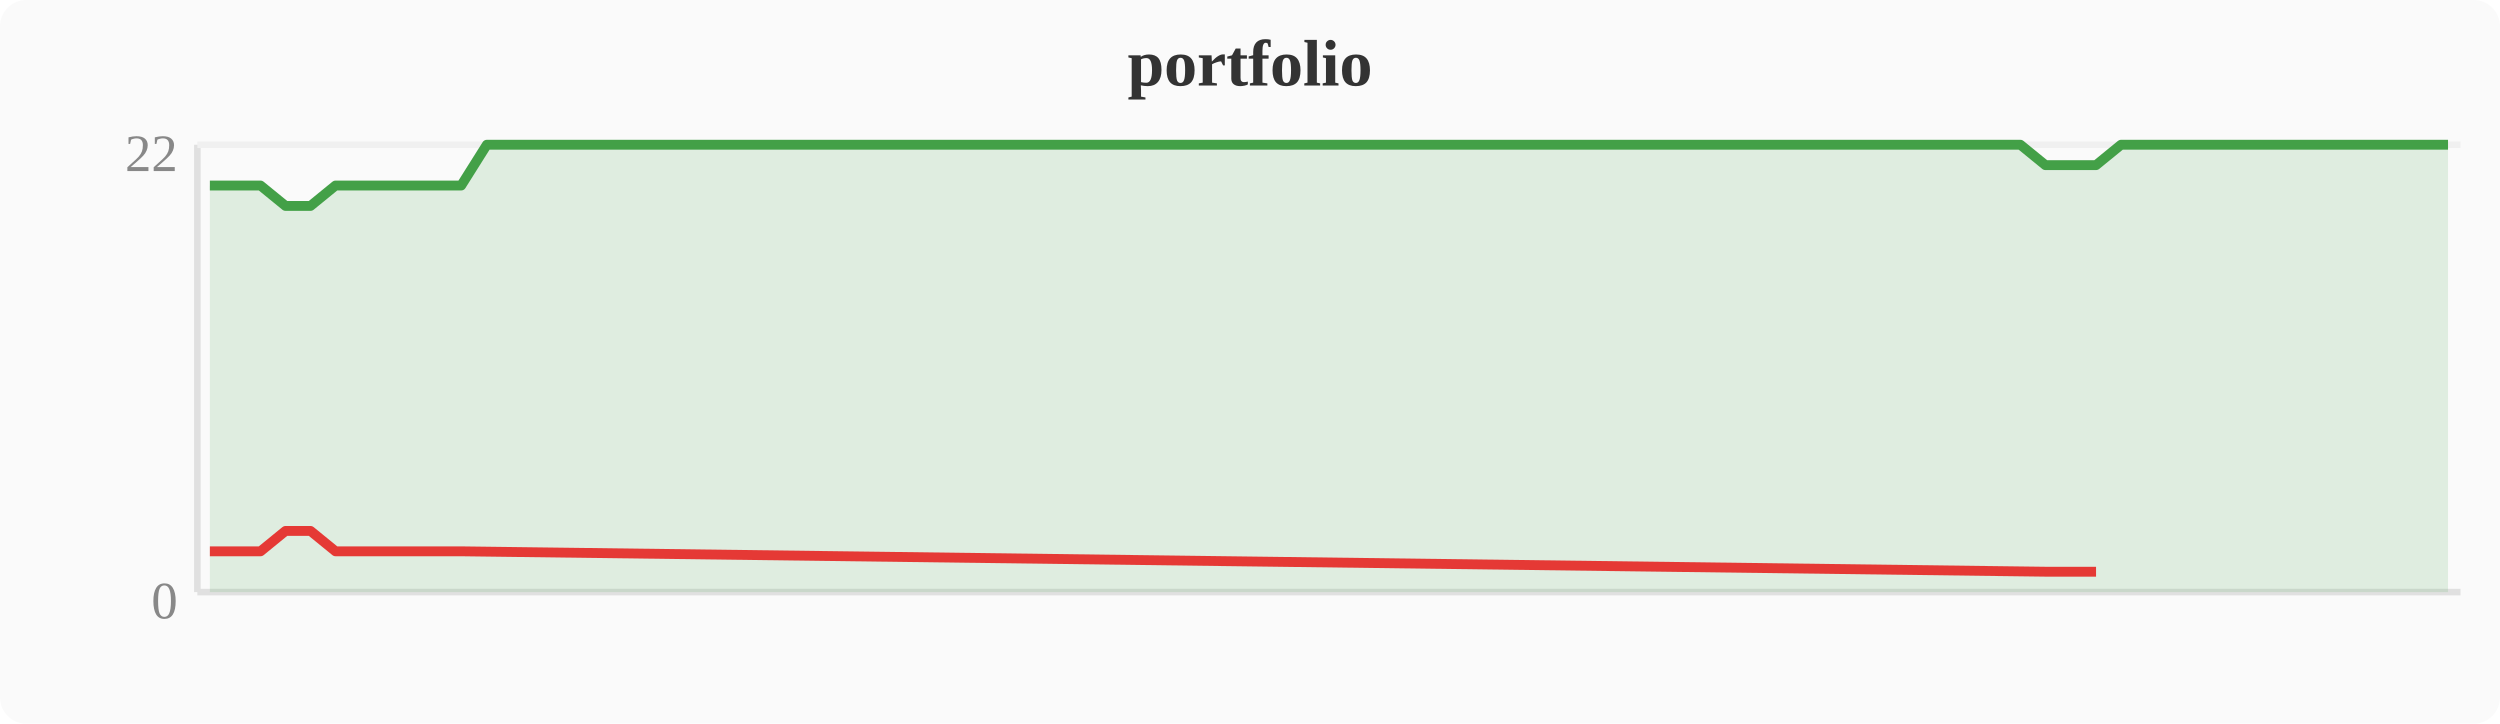
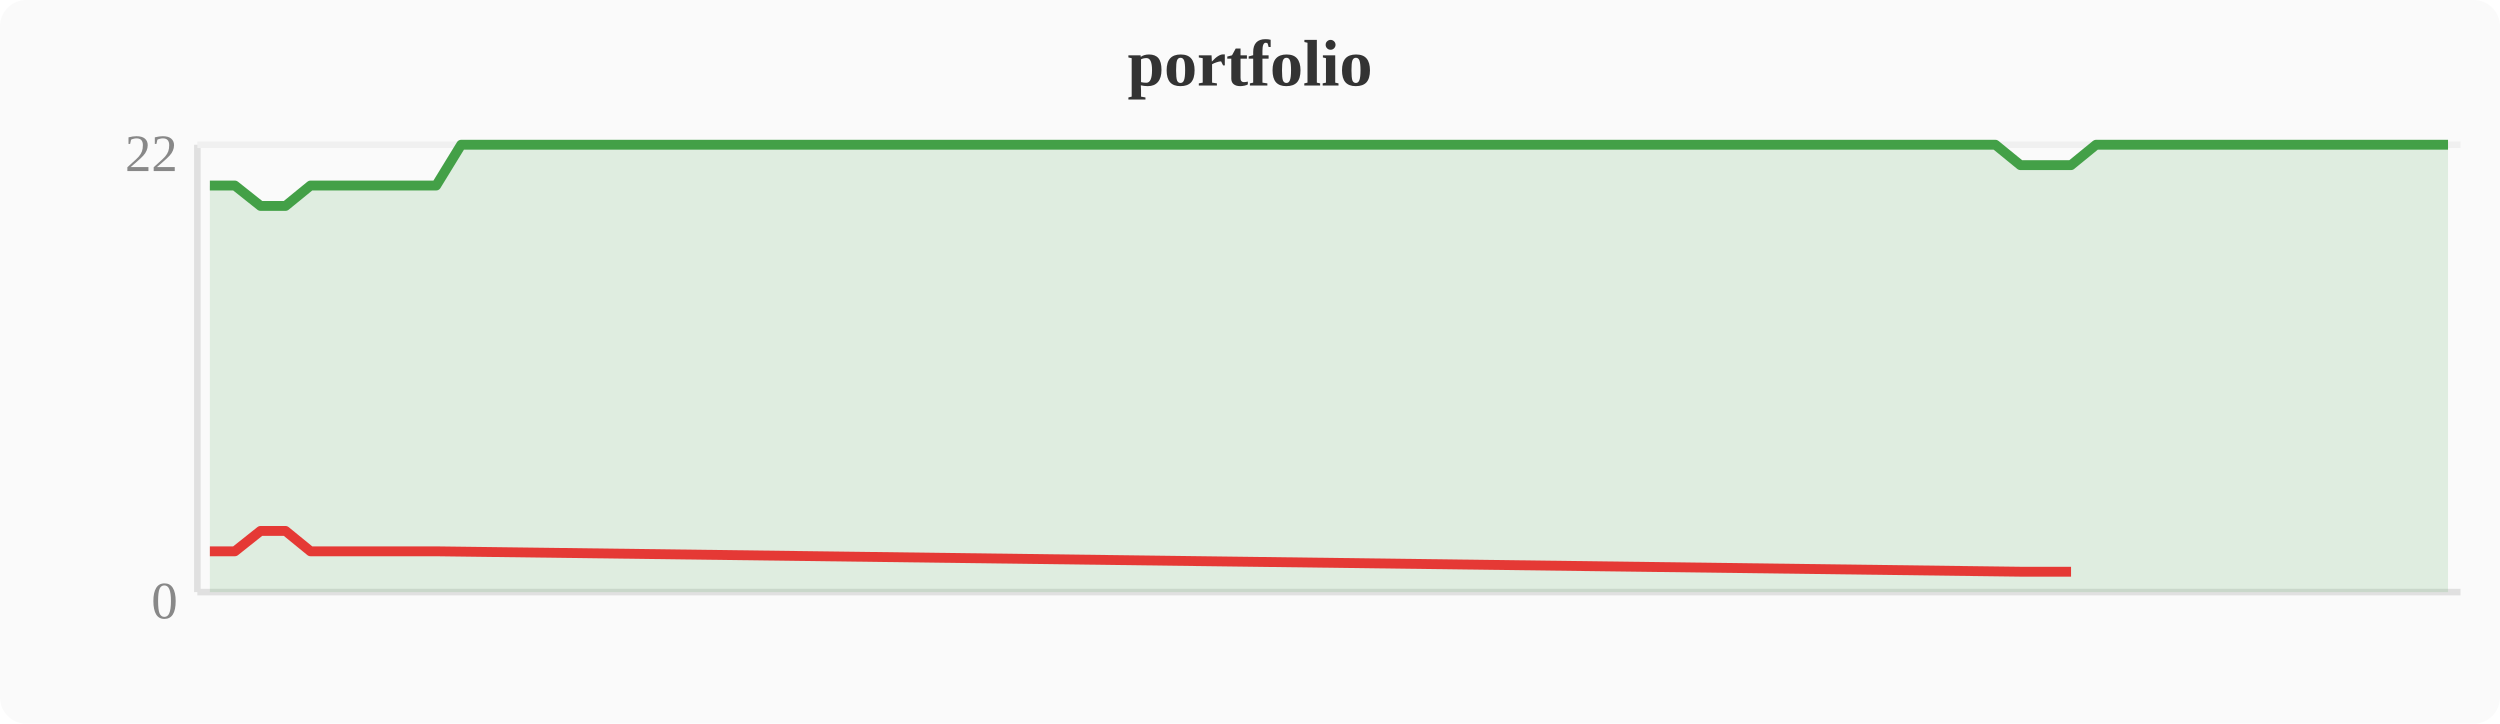
<svg xmlns="http://www.w3.org/2000/svg" width="380" height="110" viewBox="0 0 380 110">
  <rect width="380" height="110" fill="#fafafa" rx="4" />
  <text x="190" y="13" text-anchor="middle" font-size="10" font-weight="bold" fill="#333">portfolio</text>
  <line x1="30" y1="22" x2="30" y2="90" stroke="#e0e0e0" stroke-width="1" />
  <line x1="30" y1="90" x2="374" y2="90" stroke="#e0e0e0" stroke-width="1" />
  <line x1="30" y1="22" x2="374" y2="22" stroke="#f0f0f0" stroke-width="1" />
  <text x="27" y="94" text-anchor="end" font-size="8" fill="#888">0</text>
  <text x="27" y="26" text-anchor="end" font-size="8" fill="#888">22</text>
-   <polygon points="31.9,28.2 35.7,28.2 39.6,28.2 43.4,31.3 47.2,31.3 51.0,28.2 54.8,28.2 58.7,28.2 62.5,28.2 66.3,28.2 70.1,28.2 74.0,22.0 77.8,22.0 81.6,22.0 85.4,22.0 89.2,22.0 93.1,22.0 96.9,22.0 100.7,22.0 104.5,22.0 108.4,22.0 112.2,22.0 116.0,22.0 119.8,22.0 123.6,22.0 127.5,22.0 131.3,22.0 135.1,22.0 138.9,22.0 142.8,22.0 146.6,22.0 150.4,22.0 154.2,22.0 158.0,22.0 161.9,22.0 165.7,22.0 169.5,22.0 173.3,22.0 177.2,22.0 181.0,22.0 184.8,22.0 188.6,22.0 192.4,22.0 196.3,22.0 200.1,22.0 203.9,22.0 207.7,22.0 211.6,22.0 215.4,22.0 219.2,22.0 223.0,22.0 226.8,22.0 230.7,22.0 234.5,22.0 238.3,22.0 242.1,22.0 246.0,22.0 249.8,22.0 253.6,22.0 257.4,22.0 261.2,22.0 265.1,22.0 268.9,22.0 272.7,22.0 276.5,22.0 280.4,22.0 284.2,22.0 288.0,22.0 291.8,22.0 295.6,22.0 299.5,22.0 303.3,22.0 307.1,22.0 310.9,25.1 314.8,25.1 318.6,25.1 322.4,22.0 326.2,22.0 330.0,22.0 333.9,22.0 337.7,22.0 341.5,22.0 345.3,22.0 349.2,22.0 353.0,22.0 356.8,22.0 360.6,22.0 364.4,22.0 368.3,22.0 372.1,22.0 372.1,90 31.9,90" fill="#43a047" opacity="0.15" />
-   <polyline points="31.9,28.2 35.7,28.2 39.6,28.2 43.4,31.3 47.2,31.3 51.0,28.2 54.8,28.2 58.7,28.2 62.5,28.2 66.3,28.2 70.1,28.2 74.0,22.0 77.8,22.0 81.6,22.0 85.4,22.0 89.2,22.0 93.1,22.0 96.9,22.0 100.7,22.0 104.5,22.0 108.4,22.0 112.2,22.0 116.0,22.0 119.8,22.0 123.6,22.0 127.5,22.0 131.3,22.0 135.1,22.0 138.9,22.0 142.8,22.0 146.6,22.0 150.4,22.0 154.2,22.0 158.0,22.0 161.9,22.0 165.7,22.0 169.5,22.0 173.3,22.0 177.2,22.0 181.0,22.0 184.8,22.0 188.6,22.0 192.4,22.0 196.3,22.0 200.1,22.0 203.9,22.0 207.7,22.0 211.6,22.0 215.4,22.0 219.2,22.0 223.0,22.0 226.8,22.0 230.7,22.0 234.5,22.0 238.3,22.0 242.1,22.0 246.0,22.0 249.8,22.0 253.6,22.0 257.4,22.0 261.2,22.0 265.1,22.0 268.9,22.0 272.7,22.0 276.5,22.0 280.4,22.0 284.2,22.0 288.0,22.0 291.8,22.0 295.6,22.0 299.5,22.0 303.3,22.0 307.1,22.0 310.9,25.1 314.8,25.1 318.6,25.1 322.4,22.0 326.2,22.0 330.0,22.0 333.9,22.0 337.7,22.0 341.5,22.0 345.3,22.0 349.2,22.0 353.0,22.0 356.8,22.0 360.6,22.0 364.4,22.0 368.3,22.0 372.1,22.0" fill="none" stroke="#43a047" stroke-width="1.5" stroke-linejoin="round" />
-   <polyline points="31.9,83.8 35.7,83.8 39.6,83.8 43.4,80.7 47.2,80.7 51.0,83.8 54.8,83.8 58.7,83.8 62.5,83.8 66.3,83.8 70.1,83.8 310.9,86.9 314.8,86.9 318.6,86.9" fill="none" stroke="#e53935" stroke-width="1.5" stroke-linejoin="round" />
+   <polygon points="31.9,28.2 35.7,28.2 39.6,31.3 43.4,31.3 47.2,28.2 51.0,28.2 54.8,28.2 58.7,28.2 62.5,28.2 66.3,28.2 70.1,22.0 74.0,22.0 77.8,22.0 81.6,22.0 85.4,22.0 89.2,22.0 93.1,22.0 96.9,22.0 100.7,22.0 104.5,22.0 108.4,22.0 112.2,22.0 116.0,22.0 119.8,22.0 123.6,22.0 127.5,22.0 131.3,22.0 135.1,22.0 138.9,22.0 142.8,22.0 146.6,22.0 150.4,22.0 154.2,22.0 158.0,22.0 161.9,22.0 165.7,22.0 169.5,22.0 173.3,22.0 177.2,22.0 181.0,22.0 184.8,22.0 188.6,22.0 192.4,22.0 196.3,22.0 200.1,22.0 203.9,22.0 207.7,22.0 211.6,22.0 215.4,22.0 219.2,22.0 223.0,22.0 226.8,22.0 230.7,22.0 234.5,22.0 238.3,22.0 242.1,22.0 246.0,22.0 249.8,22.0 253.6,22.0 257.4,22.0 261.2,22.0 265.1,22.0 268.9,22.0 272.7,22.0 276.5,22.0 280.4,22.0 284.2,22.0 288.0,22.0 291.8,22.0 295.6,22.0 299.5,22.0 303.3,22.0 307.1,25.1 310.9,25.1 314.8,25.1 318.6,22.0 322.4,22.0 326.2,22.0 330.0,22.0 333.9,22.0 337.7,22.0 341.5,22.0 345.3,22.0 349.2,22.0 353.0,22.0 356.8,22.0 360.6,22.0 364.4,22.0 368.3,22.0 372.1,22.0 372.1,90 31.9,90" fill="#43a047" opacity="0.15" />
+   <polyline points="31.9,28.2 35.7,28.2 39.6,31.3 43.4,31.3 47.2,28.2 51.0,28.2 54.8,28.2 58.7,28.2 62.5,28.2 66.3,28.2 70.1,22.0 74.0,22.0 77.8,22.0 81.6,22.0 85.4,22.0 89.2,22.0 93.1,22.0 96.9,22.0 100.7,22.0 104.5,22.0 108.4,22.0 112.2,22.0 116.0,22.0 119.8,22.0 123.6,22.0 127.5,22.0 131.3,22.0 135.1,22.0 138.9,22.0 142.8,22.0 146.6,22.0 150.4,22.0 154.2,22.0 158.0,22.0 161.9,22.0 165.7,22.0 169.5,22.0 173.3,22.0 177.2,22.0 181.0,22.0 184.8,22.0 188.6,22.0 192.4,22.0 196.3,22.0 200.1,22.0 203.9,22.0 207.7,22.0 211.6,22.0 215.4,22.0 219.2,22.0 223.0,22.0 226.8,22.0 230.7,22.0 234.5,22.0 238.3,22.0 242.1,22.0 246.0,22.0 249.8,22.0 253.6,22.0 257.4,22.0 261.2,22.0 265.1,22.0 268.9,22.0 272.7,22.0 276.5,22.0 280.4,22.0 284.2,22.0 288.0,22.0 291.8,22.0 295.6,22.0 299.5,22.0 303.3,22.0 307.1,25.1 310.9,25.1 314.8,25.1 318.6,22.0 322.4,22.0 326.2,22.0 330.0,22.0 333.9,22.0 337.7,22.0 341.5,22.0 345.3,22.0 349.2,22.0 353.0,22.0 356.8,22.0 360.6,22.0 364.4,22.0 368.3,22.0 372.1,22.0" fill="none" stroke="#43a047" stroke-width="1.5" stroke-linejoin="round" />
+   <polyline points="31.9,83.8 35.7,83.8 39.6,80.7 43.4,80.7 47.2,83.8 51.0,83.8 54.8,83.8 58.7,83.8 62.5,83.8 66.3,83.8 307.1,86.9 310.9,86.9 314.8,86.9" fill="none" stroke="#e53935" stroke-width="1.5" stroke-linejoin="round" />
</svg>
